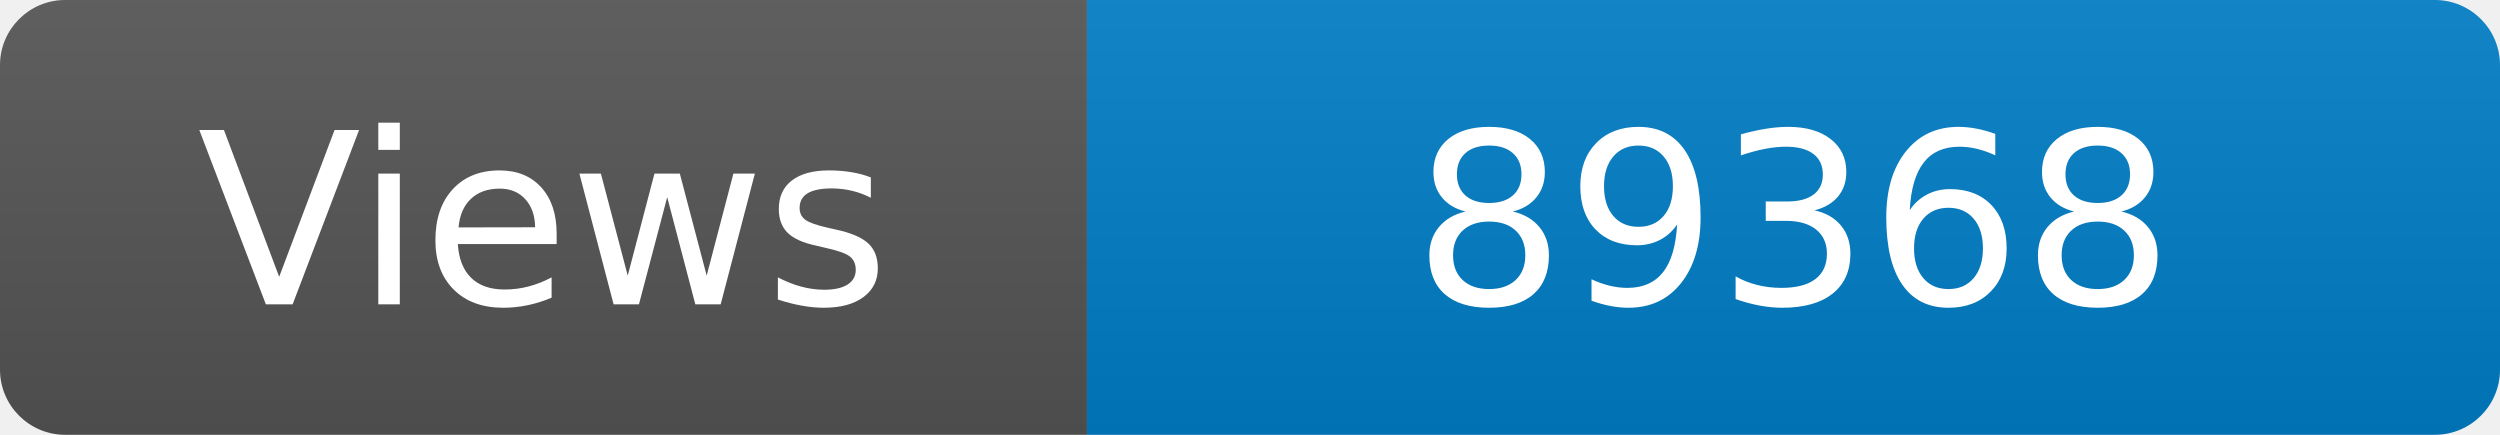
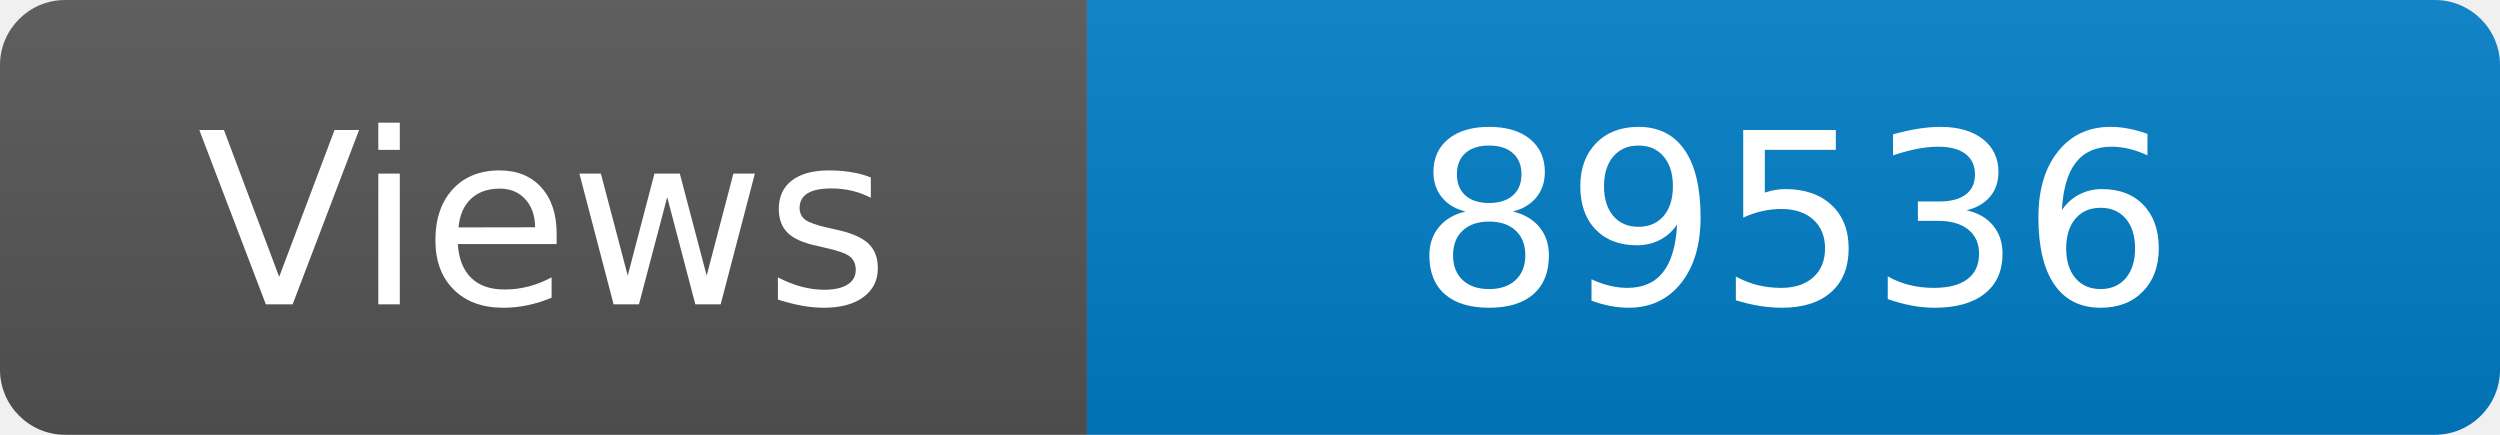
<svg xmlns="http://www.w3.org/2000/svg" width="115" height="20" role="img" aria-label="Maintained?: yes">
  <linearGradient id="s" x2="0" y2="100%">
    <stop offset="0" stop-color="#bbb" stop-opacity=".1" />
    <stop offset="1" stop-opacity=".1" />
  </linearGradient>
  <clipPath id="r">
    <rect width="115" height="20" rx="3" fill="#fff" />
  </clipPath>
  <g clip-path="url(#r)">
    <rect width="50" height="20" fill="#555" />
    <rect x="50" width="160" height="20" fill="#007ec6" />
    <rect width="115" height="20" fill="url(#s)" />
  </g>
  <g fill="#fff" text-anchor="middle" font-family="Verdana,Geneva,DejaVu Sans,sans-serif" font-size="110">
    <text x="250" y="140" transform="scale(.1)" fill="#fff">Views</text>
-     <text x="825" y="140" transform="scale(.1)" fill="#fff">89368</text>
+     <text x="825" y="140" transform="scale(.1)" fill="#fff">89536</text>
  </g>
</svg>
